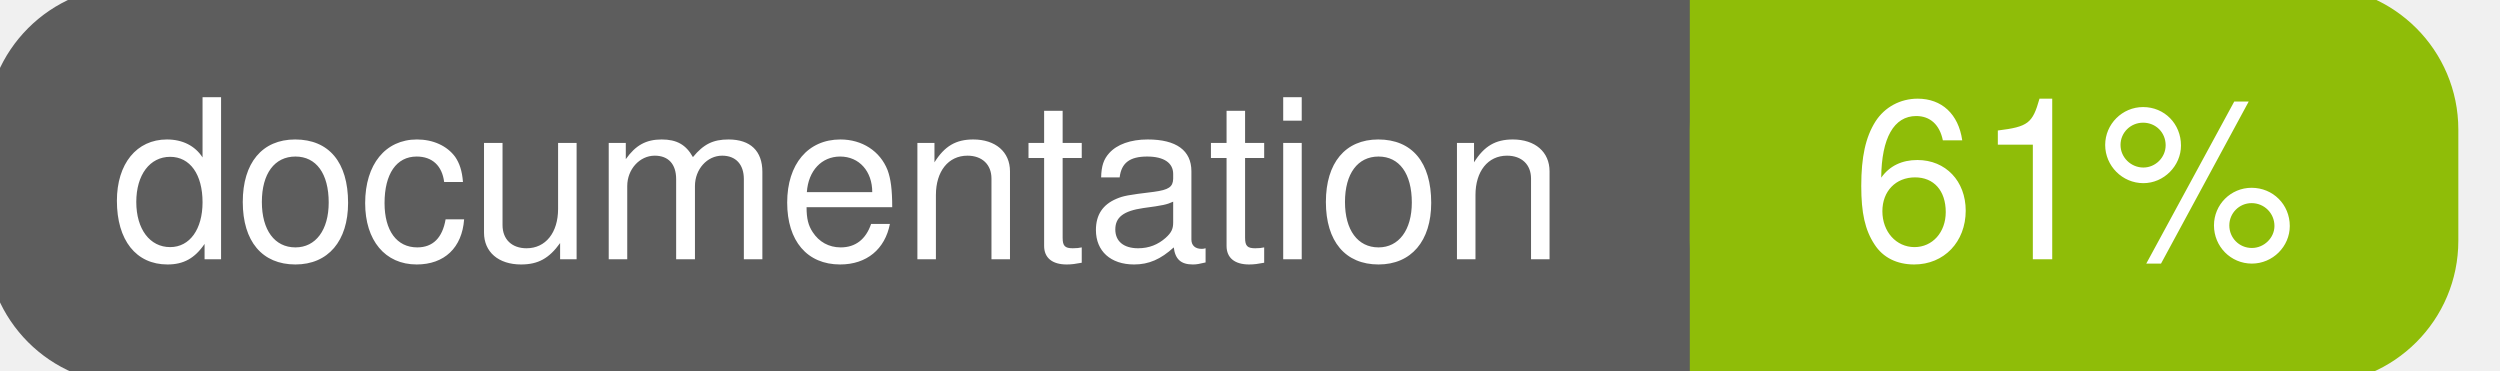
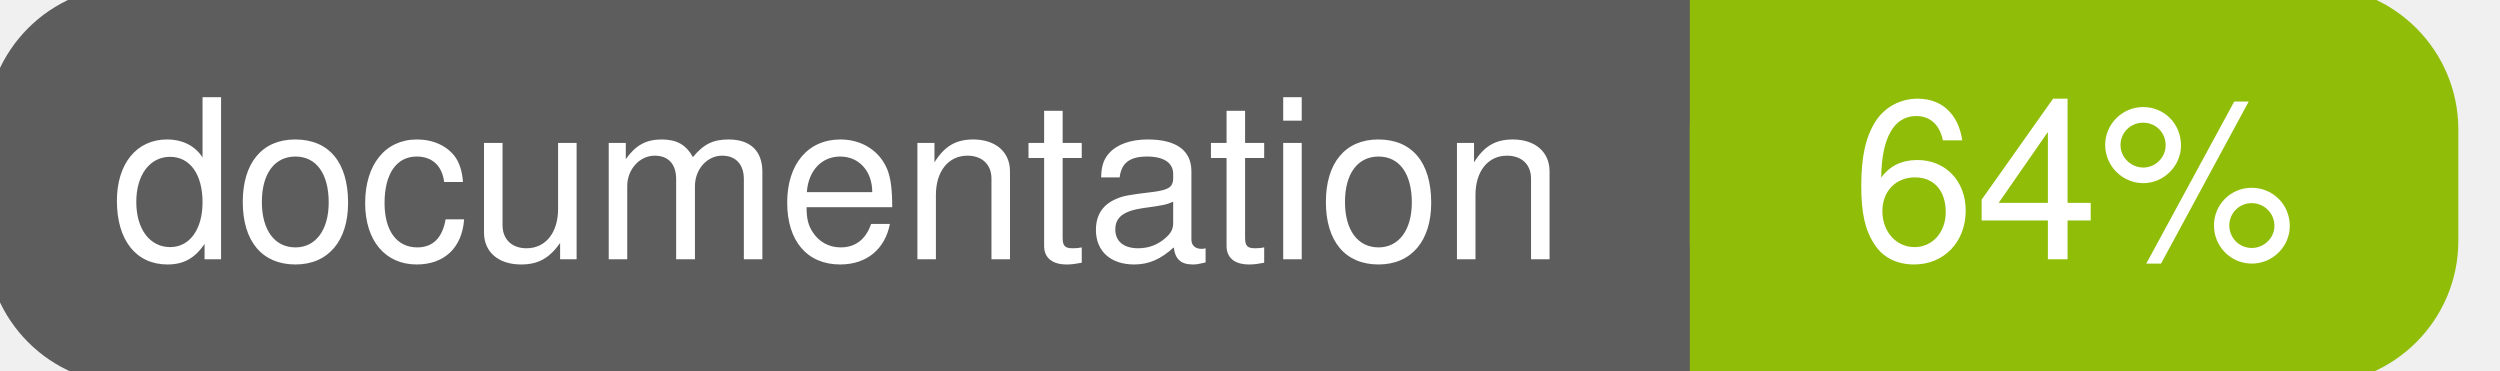
<svg xmlns="http://www.w3.org/2000/svg" width="135" height="20">
  <g>
    <rect id="svg_1" height="20" width="130" y="0" x="0" stroke-width="1.5" stroke="#5d5d5d" fill="#5d5d5d" rx="7" ry="7" />
    <rect id="svg_2" height="20" width="40" y="0" x="92" stroke-width="1.5" stroke="#8fbd08" fill="#8fbd08" rx="7" ry="7" />
    <rect id="svg_3" height="20" width="22" y="0" x="92" stroke-width="1.5" stroke="#8fbd08" fill="#8fbd08" />
    <text xml:space="preserve" text-anchor="start" font-family="Helvetica, Arial, sans-serif" font-size="12" id="svg_4" y="14" x="6" stroke-width="0" stroke="#5d5d5d" fill="#ffffff">documentation</text>
-     <text xml:space="preserve" text-anchor="middle" font-family="Helvetica, Arial, sans-serif" font-size="12" id="svg_5" y="14" x="112" stroke-width="0" stroke="#5d5d5d" fill="#ffffff" style="text-anchor: middle">61%</text>
+     <text xml:space="preserve" text-anchor="middle" font-family="Helvetica, Arial, sans-serif" font-size="12" id="svg_5" y="14" x="112" stroke-width="0" stroke="#5d5d5d" fill="#ffffff" style="text-anchor: middle">64%</text>
  </g>
</svg>
